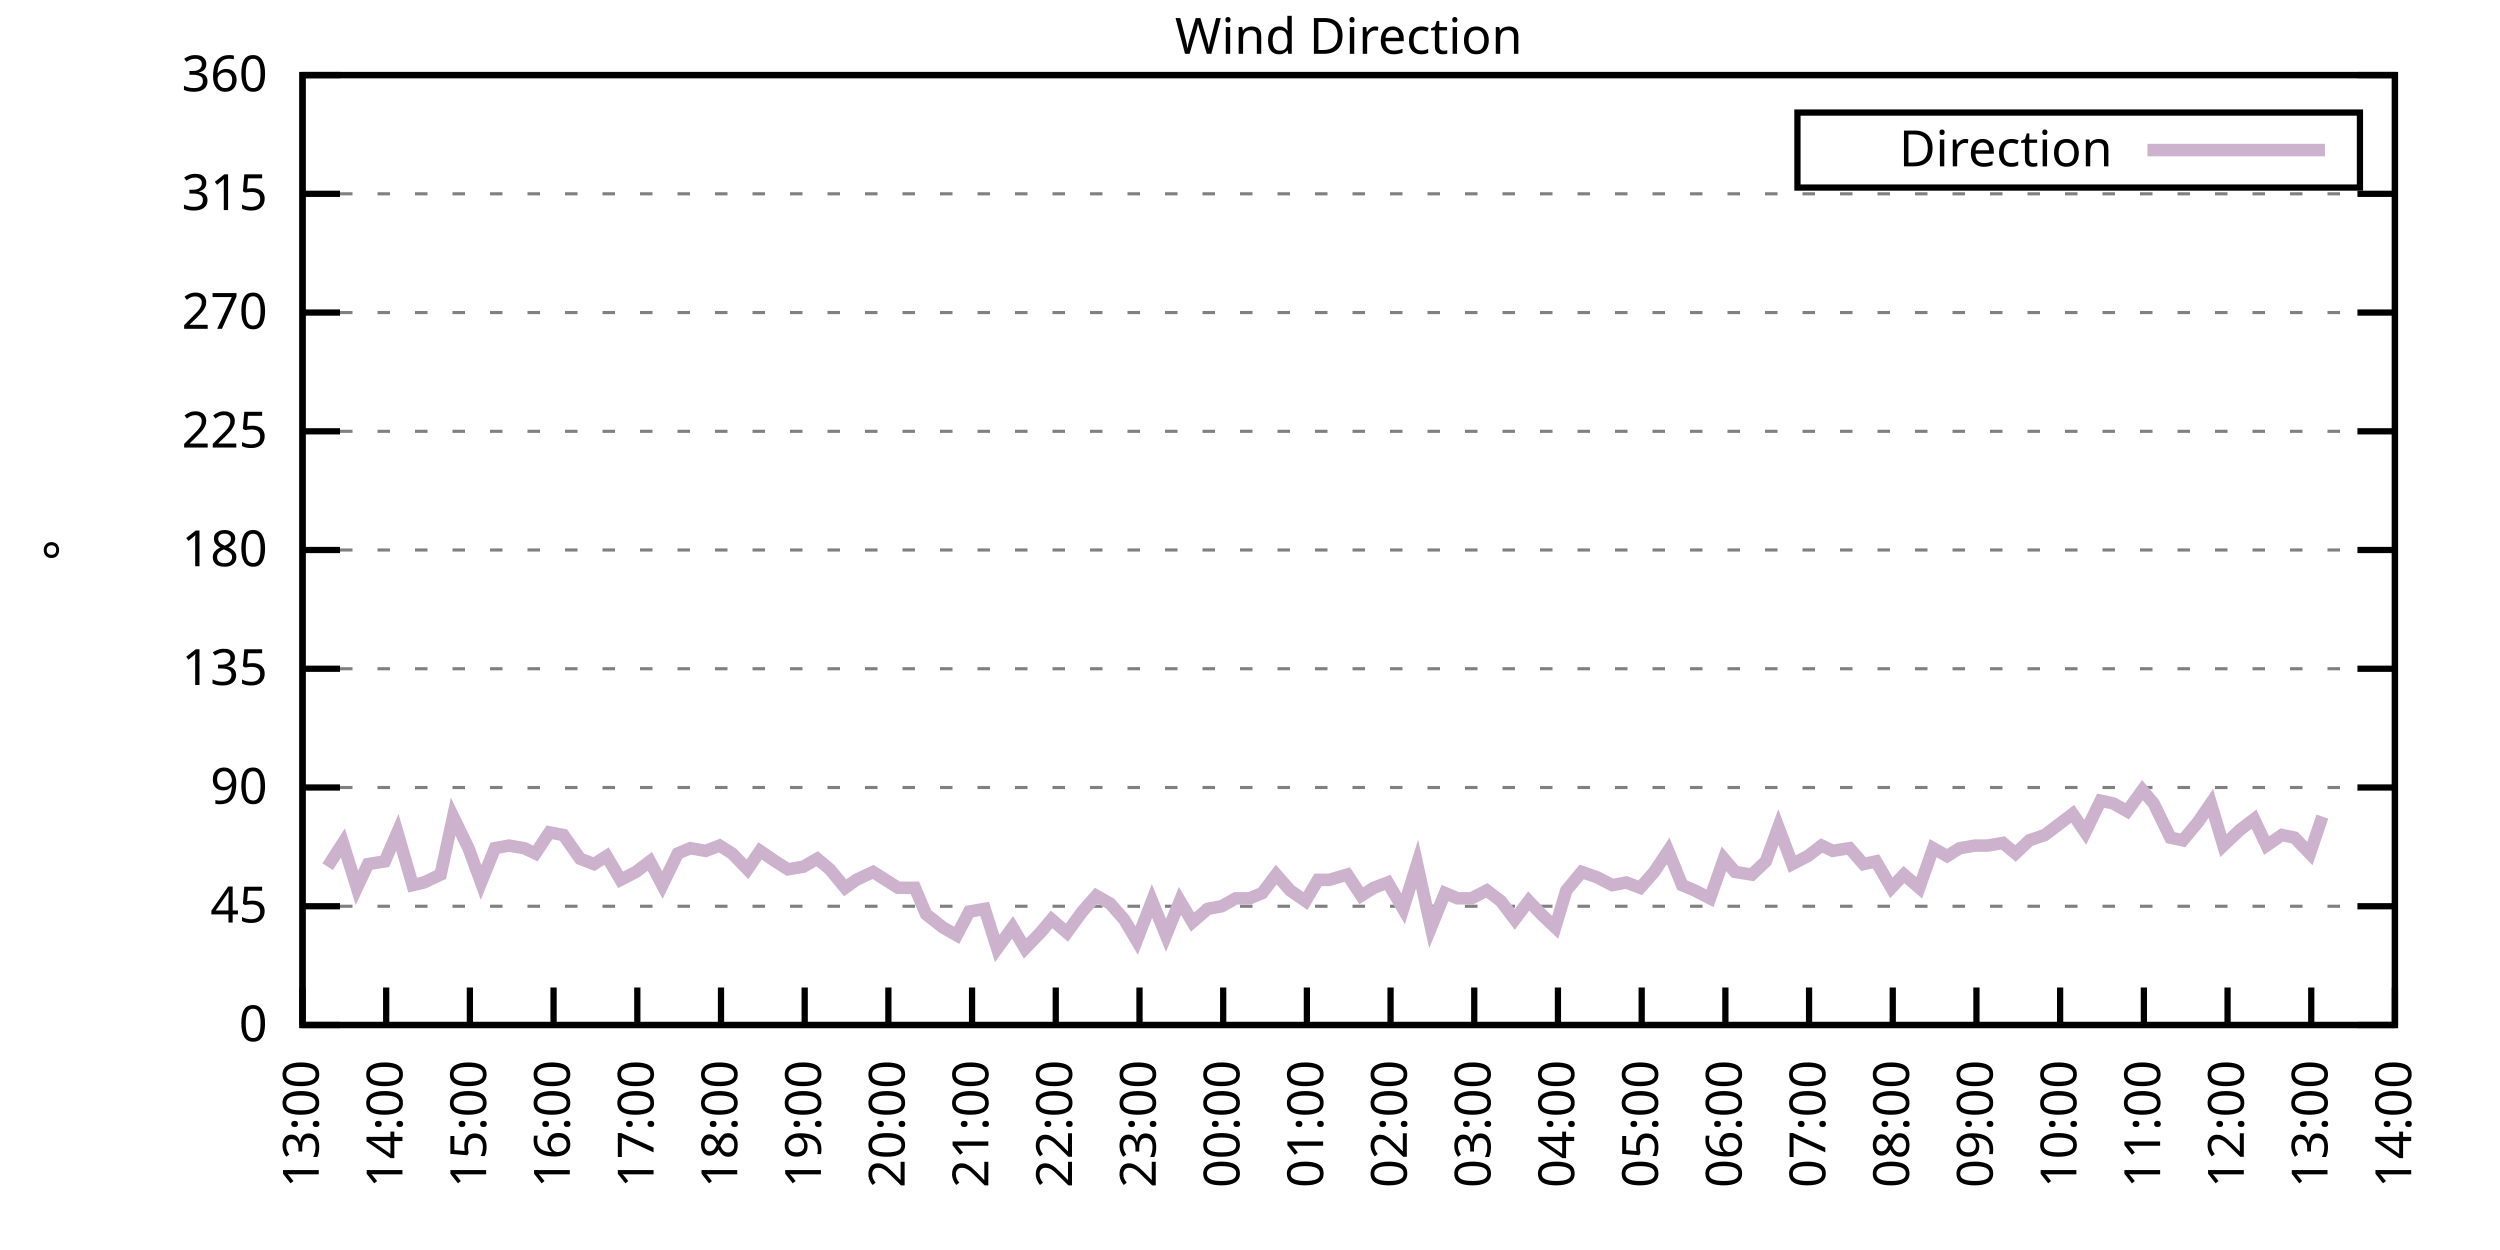
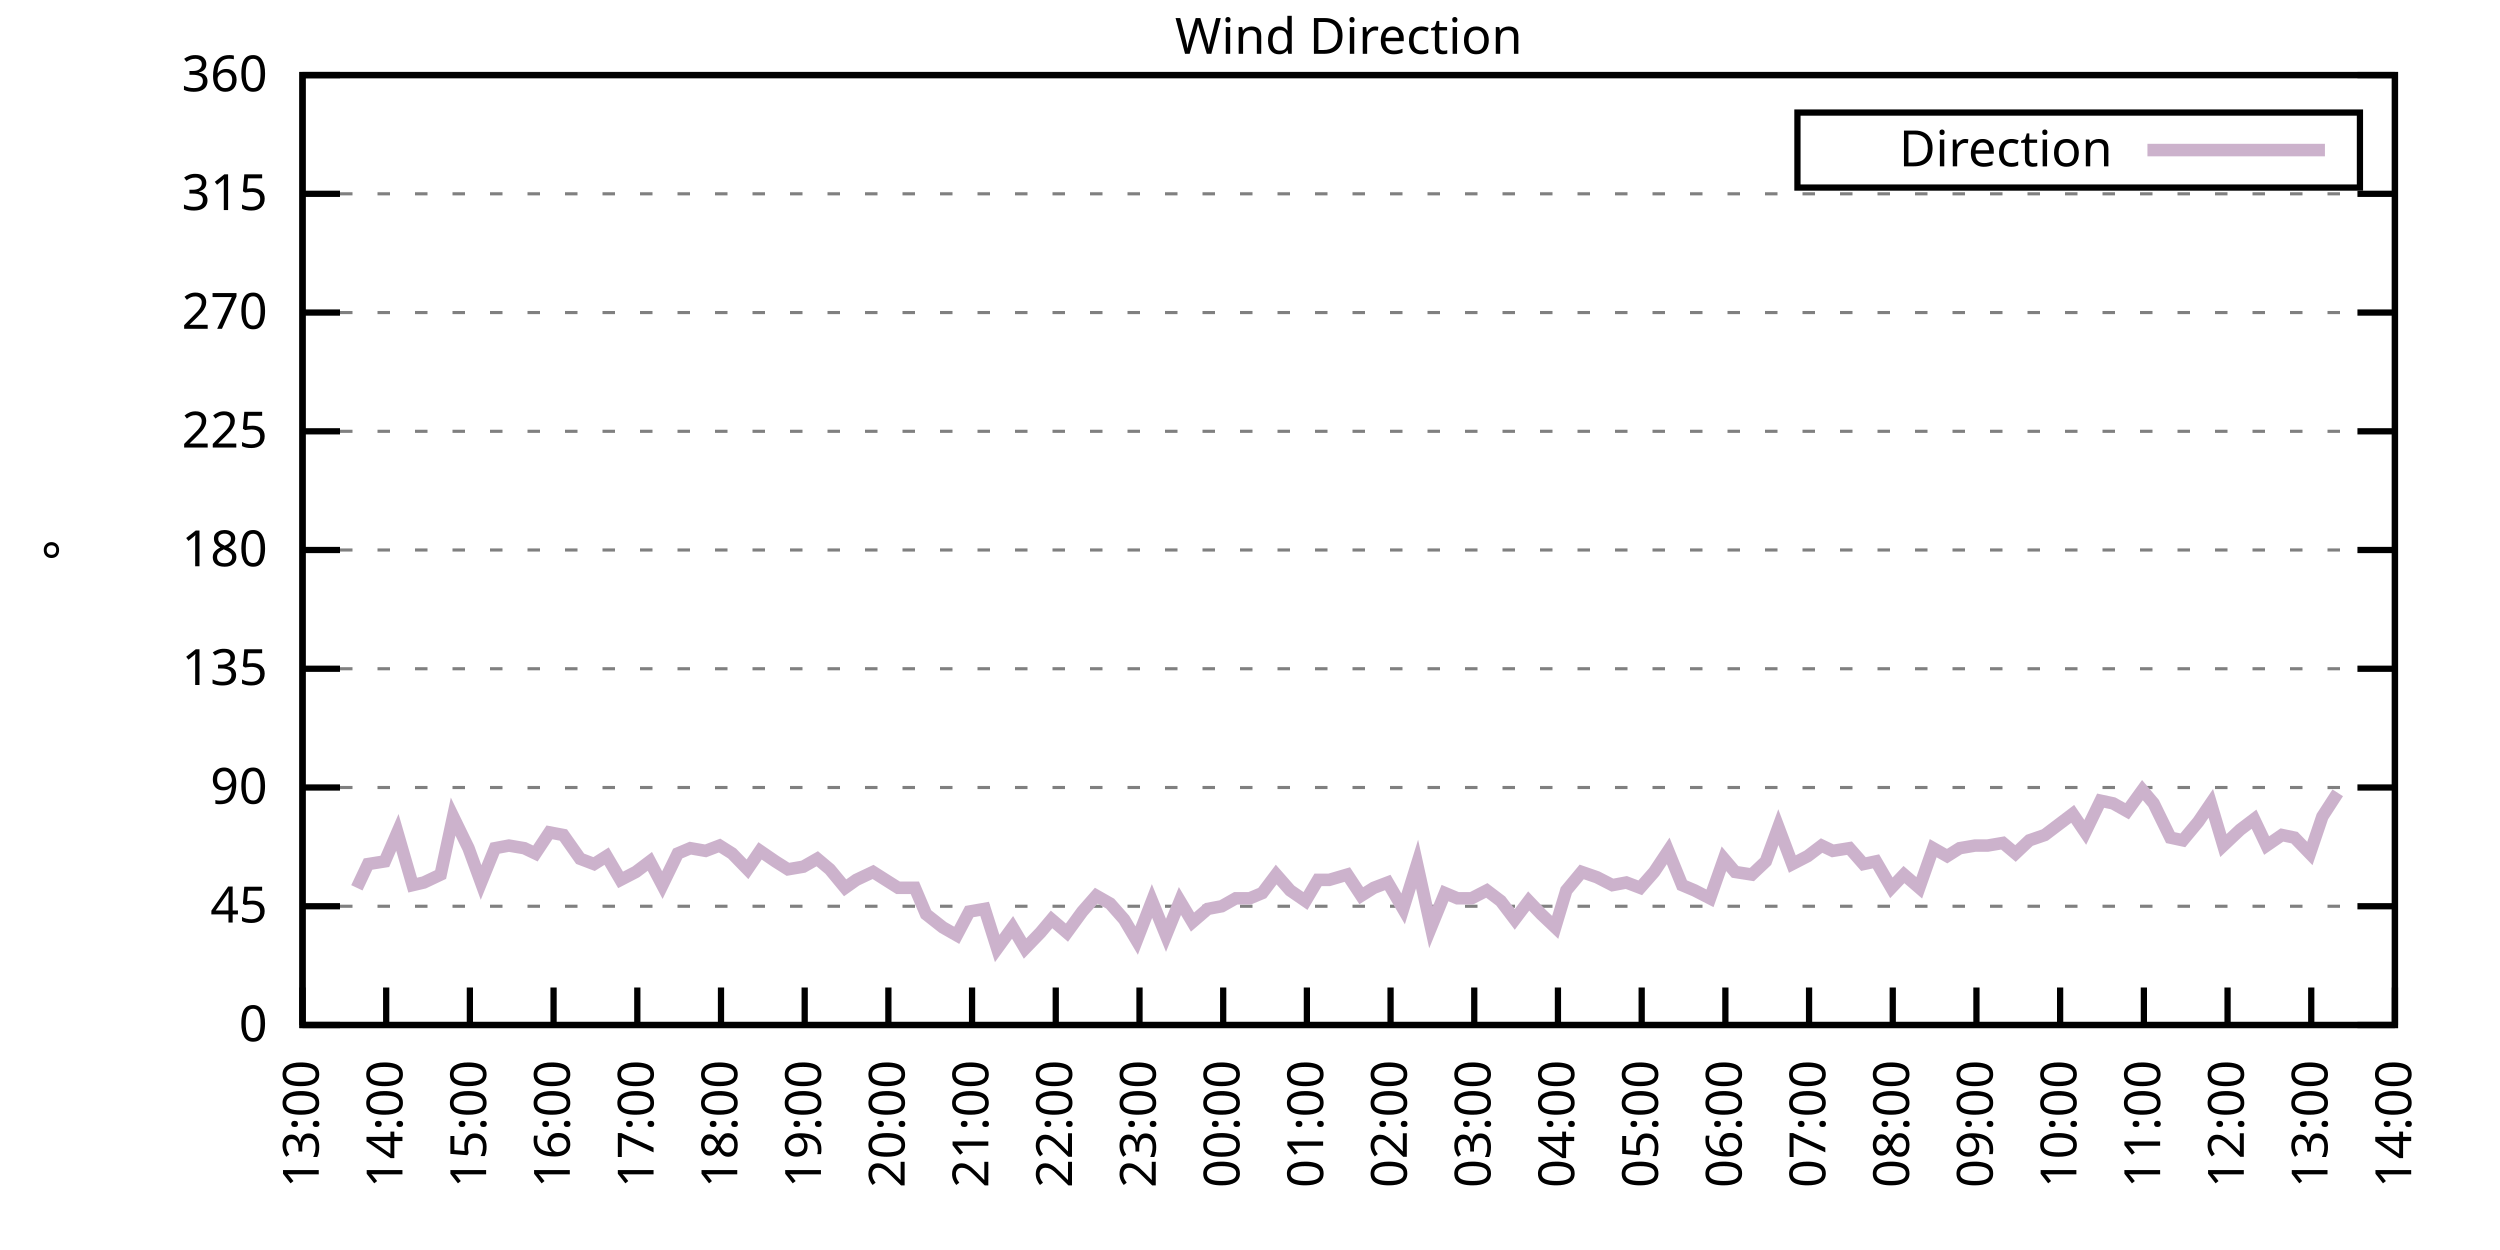
<svg xmlns="http://www.w3.org/2000/svg" xmlns:xlink="http://www.w3.org/1999/xlink" width="400" height="200" viewBox="0 0 400 200">
  <g id="gnuplot_canvas">
    <rect x="0" y="0" width="400" height="200" fill="none" />
    <defs>
      <circle id="gpDot" r="0.5" stroke-width="0.5" stroke="currentColor" />
      <path id="gpPt0" stroke-width="0.333" stroke="currentColor" d="M-1,0 h2 M0,-1 v2" />
      <path id="gpPt1" stroke-width="0.333" stroke="currentColor" d="M-1,-1 L1,1 M1,-1 L-1,1" />
      <path id="gpPt2" stroke-width="0.333" stroke="currentColor" d="M-1,0 L1,0 M0,-1 L0,1 M-1,-1 L1,1 M-1,1 L1,-1" />
      <rect id="gpPt3" stroke-width="0.333" stroke="currentColor" x="-1" y="-1" width="2" height="2" />
      <rect id="gpPt4" stroke-width="0.333" stroke="currentColor" fill="currentColor" x="-1" y="-1" width="2" height="2" />
      <circle id="gpPt5" stroke-width="0.333" stroke="currentColor" cx="0" cy="0" r="1" />
      <use xlink:href="#gpPt5" id="gpPt6" fill="currentColor" stroke="none" />
      <path id="gpPt7" stroke-width="0.333" stroke="currentColor" d="M0,-1.33 L-1.33,0.67 L1.33,0.67 z" />
      <use xlink:href="#gpPt7" id="gpPt8" fill="currentColor" stroke="none" />
      <use xlink:href="#gpPt7" id="gpPt9" stroke="currentColor" transform="rotate(180)" />
      <use xlink:href="#gpPt9" id="gpPt10" fill="currentColor" stroke="none" />
      <use xlink:href="#gpPt3" id="gpPt11" stroke="currentColor" transform="rotate(45)" />
      <use xlink:href="#gpPt11" id="gpPt12" fill="currentColor" stroke="none" />
      <path id="gpPt13" stroke-width="0.333" stroke="currentColor" d="M0,1.330 L1.265,0.411 L0.782,-1.067 L-0.782,-1.076 L-1.265,0.411 z" />
      <use xlink:href="#gpPt13" id="gpPt14" fill="currentColor" stroke="none" />
      <filter id="textbox" filterUnits="objectBoundingBox" x="0" y="0" height="1" width="1">
        <feFlood flood-color="white" flood-opacity="1" result="bgnd" />
        <feComposite in="SourceGraphic" in2="bgnd" operator="atop" />
      </filter>
      <filter id="greybox" filterUnits="objectBoundingBox" x="0" y="0" height="1" width="1">
        <feFlood flood-color="lightgrey" flood-opacity="1" result="grey" />
        <feComposite in="SourceGraphic" in2="grey" operator="atop" />
      </filter>
    </defs>
    <g fill="none" color="white" stroke="currentColor" stroke-width="1.00" stroke-linecap="butt" stroke-linejoin="miter">
</g>
    <g fill="none" color="black" stroke="currentColor" stroke-width="1.00" stroke-linecap="butt" stroke-linejoin="miter">
      <g stroke="none" shape-rendering="crispEdges">
        <polygon fill="rgb(255, 255, 255)" points="48.40,164.00 383.18,164.00 383.18,12.02 48.40,12.02 " />
      </g>
    </g>
    <g fill="none" color="black" stroke="currentColor" stroke-width="1.00" stroke-linecap="butt" stroke-linejoin="miter">
</g>
    <g fill="none" color="black" stroke="black" stroke-width="0.50" stroke-linecap="butt" stroke-linejoin="miter">
</g>
    <g fill="none" color="gray" stroke="currentColor" stroke-width="0.50" stroke-linecap="butt" stroke-linejoin="miter">
      <path stroke="gray" stroke-dasharray="2,4" class="gridline" d="M48.40,164.00 L383.19,164.00  " />
    </g>
    <g fill="none" color="gray" stroke="gray" stroke-width="1.00" stroke-linecap="butt" stroke-linejoin="miter">
</g>
    <g fill="none" color="black" stroke="currentColor" stroke-width="1.00" stroke-linecap="butt" stroke-linejoin="miter">
      <path stroke="black" d="M48.40,164.00 L54.40,164.00 M383.19,164.00 L377.19,164.00  " />
      <g transform="translate(42.80,166.60)" stroke="none" fill="black" font-family="Sans" font-size="8.00" text-anchor="end">
        <text>
          <tspan font-family="Sans"> 0</tspan>
        </text>
      </g>
    </g>
    <g fill="none" color="black" stroke="currentColor" stroke-width="1.00" stroke-linecap="butt" stroke-linejoin="miter">
</g>
    <g fill="none" color="black" stroke="black" stroke-width="0.50" stroke-linecap="butt" stroke-linejoin="miter">
</g>
    <g fill="none" color="gray" stroke="currentColor" stroke-width="0.50" stroke-linecap="butt" stroke-linejoin="miter">
      <path stroke="gray" stroke-dasharray="2,4" class="gridline" d="M48.40,145.00 L383.19,145.00  " />
    </g>
    <g fill="none" color="gray" stroke="gray" stroke-width="1.00" stroke-linecap="butt" stroke-linejoin="miter">
</g>
    <g fill="none" color="black" stroke="currentColor" stroke-width="1.00" stroke-linecap="butt" stroke-linejoin="miter">
      <path stroke="black" d="M48.40,145.00 L54.40,145.00 M383.19,145.00 L377.19,145.00  " />
      <g transform="translate(42.80,147.60)" stroke="none" fill="black" font-family="Sans" font-size="8.00" text-anchor="end">
        <text>
          <tspan font-family="Sans"> 45</tspan>
        </text>
      </g>
    </g>
    <g fill="none" color="black" stroke="currentColor" stroke-width="1.00" stroke-linecap="butt" stroke-linejoin="miter">
</g>
    <g fill="none" color="black" stroke="black" stroke-width="0.50" stroke-linecap="butt" stroke-linejoin="miter">
</g>
    <g fill="none" color="gray" stroke="currentColor" stroke-width="0.50" stroke-linecap="butt" stroke-linejoin="miter">
      <path stroke="gray" stroke-dasharray="2,4" class="gridline" d="M48.40,126.00 L383.19,126.00  " />
    </g>
    <g fill="none" color="gray" stroke="gray" stroke-width="1.00" stroke-linecap="butt" stroke-linejoin="miter">
</g>
    <g fill="none" color="black" stroke="currentColor" stroke-width="1.00" stroke-linecap="butt" stroke-linejoin="miter">
      <path stroke="black" d="M48.40,126.00 L54.40,126.00 M383.19,126.00 L377.19,126.00  " />
      <g transform="translate(42.80,128.60)" stroke="none" fill="black" font-family="Sans" font-size="8.00" text-anchor="end">
        <text>
          <tspan font-family="Sans"> 90</tspan>
        </text>
      </g>
    </g>
    <g fill="none" color="black" stroke="currentColor" stroke-width="1.00" stroke-linecap="butt" stroke-linejoin="miter">
</g>
    <g fill="none" color="black" stroke="black" stroke-width="0.50" stroke-linecap="butt" stroke-linejoin="miter">
</g>
    <g fill="none" color="gray" stroke="currentColor" stroke-width="0.50" stroke-linecap="butt" stroke-linejoin="miter">
      <path stroke="gray" stroke-dasharray="2,4" class="gridline" d="M48.40,107.00 L383.19,107.00  " />
    </g>
    <g fill="none" color="gray" stroke="gray" stroke-width="1.00" stroke-linecap="butt" stroke-linejoin="miter">
</g>
    <g fill="none" color="black" stroke="currentColor" stroke-width="1.00" stroke-linecap="butt" stroke-linejoin="miter">
      <path stroke="black" d="M48.40,107.00 L54.40,107.00 M383.19,107.00 L377.19,107.00  " />
      <g transform="translate(42.80,109.60)" stroke="none" fill="black" font-family="Sans" font-size="8.00" text-anchor="end">
        <text>
          <tspan font-family="Sans"> 135</tspan>
        </text>
      </g>
    </g>
    <g fill="none" color="black" stroke="currentColor" stroke-width="1.00" stroke-linecap="butt" stroke-linejoin="miter">
</g>
    <g fill="none" color="black" stroke="black" stroke-width="0.50" stroke-linecap="butt" stroke-linejoin="miter">
</g>
    <g fill="none" color="gray" stroke="currentColor" stroke-width="0.50" stroke-linecap="butt" stroke-linejoin="miter">
      <path stroke="gray" stroke-dasharray="2,4" class="gridline" d="M48.40,88.00 L383.19,88.00  " />
    </g>
    <g fill="none" color="gray" stroke="gray" stroke-width="1.00" stroke-linecap="butt" stroke-linejoin="miter">
</g>
    <g fill="none" color="black" stroke="currentColor" stroke-width="1.00" stroke-linecap="butt" stroke-linejoin="miter">
      <path stroke="black" d="M48.40,88.00 L54.40,88.00 M383.19,88.00 L377.19,88.00  " />
      <g transform="translate(42.80,90.60)" stroke="none" fill="black" font-family="Sans" font-size="8.00" text-anchor="end">
        <text>
          <tspan font-family="Sans"> 180</tspan>
        </text>
      </g>
    </g>
    <g fill="none" color="black" stroke="currentColor" stroke-width="1.00" stroke-linecap="butt" stroke-linejoin="miter">
</g>
    <g fill="none" color="black" stroke="black" stroke-width="0.50" stroke-linecap="butt" stroke-linejoin="miter">
</g>
    <g fill="none" color="gray" stroke="currentColor" stroke-width="0.50" stroke-linecap="butt" stroke-linejoin="miter">
      <path stroke="gray" stroke-dasharray="2,4" class="gridline" d="M48.40,69.01 L383.19,69.01  " />
    </g>
    <g fill="none" color="gray" stroke="gray" stroke-width="1.00" stroke-linecap="butt" stroke-linejoin="miter">
</g>
    <g fill="none" color="black" stroke="currentColor" stroke-width="1.00" stroke-linecap="butt" stroke-linejoin="miter">
      <path stroke="black" d="M48.40,69.01 L54.40,69.01 M383.19,69.01 L377.19,69.01  " />
      <g transform="translate(42.80,71.61)" stroke="none" fill="black" font-family="Sans" font-size="8.00" text-anchor="end">
        <text>
          <tspan font-family="Sans"> 225</tspan>
        </text>
      </g>
    </g>
    <g fill="none" color="black" stroke="currentColor" stroke-width="1.00" stroke-linecap="butt" stroke-linejoin="miter">
</g>
    <g fill="none" color="black" stroke="black" stroke-width="0.50" stroke-linecap="butt" stroke-linejoin="miter">
</g>
    <g fill="none" color="gray" stroke="currentColor" stroke-width="0.50" stroke-linecap="butt" stroke-linejoin="miter">
      <path stroke="gray" stroke-dasharray="2,4" class="gridline" d="M48.40,50.01 L383.19,50.01  " />
    </g>
    <g fill="none" color="gray" stroke="gray" stroke-width="1.00" stroke-linecap="butt" stroke-linejoin="miter">
</g>
    <g fill="none" color="black" stroke="currentColor" stroke-width="1.00" stroke-linecap="butt" stroke-linejoin="miter">
      <path stroke="black" d="M48.40,50.01 L54.40,50.01 M383.19,50.01 L377.19,50.01  " />
      <g transform="translate(42.80,52.61)" stroke="none" fill="black" font-family="Sans" font-size="8.00" text-anchor="end">
        <text>
          <tspan font-family="Sans"> 270</tspan>
        </text>
      </g>
    </g>
    <g fill="none" color="black" stroke="currentColor" stroke-width="1.00" stroke-linecap="butt" stroke-linejoin="miter">
</g>
    <g fill="none" color="black" stroke="black" stroke-width="0.50" stroke-linecap="butt" stroke-linejoin="miter">
</g>
    <g fill="none" color="gray" stroke="currentColor" stroke-width="0.50" stroke-linecap="butt" stroke-linejoin="miter">
      <path stroke="gray" stroke-dasharray="2,4" class="gridline" d="M48.40,31.01 L383.19,31.01  " />
    </g>
    <g fill="none" color="gray" stroke="gray" stroke-width="1.00" stroke-linecap="butt" stroke-linejoin="miter">
</g>
    <g fill="none" color="black" stroke="currentColor" stroke-width="1.00" stroke-linecap="butt" stroke-linejoin="miter">
      <path stroke="black" d="M48.40,31.01 L54.40,31.01 M383.19,31.01 L377.19,31.01  " />
      <g transform="translate(42.80,33.61)" stroke="none" fill="black" font-family="Sans" font-size="8.00" text-anchor="end">
        <text>
          <tspan font-family="Sans"> 315</tspan>
        </text>
      </g>
    </g>
    <g fill="none" color="black" stroke="currentColor" stroke-width="1.00" stroke-linecap="butt" stroke-linejoin="miter">
</g>
    <g fill="none" color="black" stroke="black" stroke-width="0.50" stroke-linecap="butt" stroke-linejoin="miter">
</g>
    <g fill="none" color="gray" stroke="currentColor" stroke-width="0.50" stroke-linecap="butt" stroke-linejoin="miter">
      <path stroke="gray" stroke-dasharray="2,4" class="gridline" d="M48.40,12.01 L383.19,12.01  " />
    </g>
    <g fill="none" color="gray" stroke="gray" stroke-width="1.00" stroke-linecap="butt" stroke-linejoin="miter">
</g>
    <g fill="none" color="black" stroke="currentColor" stroke-width="1.00" stroke-linecap="butt" stroke-linejoin="miter">
      <path stroke="black" d="M48.40,12.01 L54.40,12.01 M383.19,12.01 L377.19,12.01  " />
      <g transform="translate(42.80,14.61)" stroke="none" fill="black" font-family="Sans" font-size="8.00" text-anchor="end">
        <text>
          <tspan font-family="Sans"> 360</tspan>
        </text>
      </g>
    </g>
    <g fill="none" color="black" stroke="currentColor" stroke-width="1.00" stroke-linecap="butt" stroke-linejoin="miter">
      <path stroke="black" d="M48.40,164.00 L48.40,158.00  " />
      <g transform="translate(51.00,169.60) rotate(270.00)" stroke="none" fill="black" font-family="Sans" font-size="8.00" text-anchor="end">
        <text>
          <tspan font-family="Sans">13:00</tspan>
        </text>
      </g>
    </g>
    <g fill="none" color="black" stroke="currentColor" stroke-width="1.00" stroke-linecap="butt" stroke-linejoin="miter">
      <path stroke="black" d="M61.79,164.00 L61.79,158.00  " />
      <g transform="translate(64.39,169.60) rotate(270.00)" stroke="none" fill="black" font-family="Sans" font-size="8.00" text-anchor="end">
        <text>
          <tspan font-family="Sans">14:00</tspan>
        </text>
      </g>
    </g>
    <g fill="none" color="black" stroke="currentColor" stroke-width="1.00" stroke-linecap="butt" stroke-linejoin="miter">
      <path stroke="black" d="M75.18,164.00 L75.18,158.00  " />
      <g transform="translate(77.78,169.60) rotate(270.00)" stroke="none" fill="black" font-family="Sans" font-size="8.00" text-anchor="end">
        <text>
          <tspan font-family="Sans">15:00</tspan>
        </text>
      </g>
    </g>
    <g fill="none" color="black" stroke="currentColor" stroke-width="1.00" stroke-linecap="butt" stroke-linejoin="miter">
      <path stroke="black" d="M88.57,164.00 L88.57,158.00  " />
      <g transform="translate(91.17,169.60) rotate(270.00)" stroke="none" fill="black" font-family="Sans" font-size="8.00" text-anchor="end">
        <text>
          <tspan font-family="Sans">16:00</tspan>
        </text>
      </g>
    </g>
    <g fill="none" color="black" stroke="currentColor" stroke-width="1.00" stroke-linecap="butt" stroke-linejoin="miter">
      <path stroke="black" d="M101.97,164.00 L101.97,158.00  " />
      <g transform="translate(104.57,169.60) rotate(270.00)" stroke="none" fill="black" font-family="Sans" font-size="8.00" text-anchor="end">
        <text>
          <tspan font-family="Sans">17:00</tspan>
        </text>
      </g>
    </g>
    <g fill="none" color="black" stroke="currentColor" stroke-width="1.00" stroke-linecap="butt" stroke-linejoin="miter">
      <path stroke="black" d="M115.36,164.00 L115.36,158.00  " />
      <g transform="translate(117.96,169.60) rotate(270.00)" stroke="none" fill="black" font-family="Sans" font-size="8.00" text-anchor="end">
        <text>
          <tspan font-family="Sans">18:00</tspan>
        </text>
      </g>
    </g>
    <g fill="none" color="black" stroke="currentColor" stroke-width="1.00" stroke-linecap="butt" stroke-linejoin="miter">
      <path stroke="black" d="M128.75,164.00 L128.75,158.00  " />
      <g transform="translate(131.35,169.60) rotate(270.00)" stroke="none" fill="black" font-family="Sans" font-size="8.00" text-anchor="end">
        <text>
          <tspan font-family="Sans">19:00</tspan>
        </text>
      </g>
    </g>
    <g fill="none" color="black" stroke="currentColor" stroke-width="1.00" stroke-linecap="butt" stroke-linejoin="miter">
      <path stroke="black" d="M142.14,164.00 L142.14,158.00  " />
      <g transform="translate(144.74,169.60) rotate(270.00)" stroke="none" fill="black" font-family="Sans" font-size="8.00" text-anchor="end">
        <text>
          <tspan font-family="Sans">20:00</tspan>
        </text>
      </g>
    </g>
    <g fill="none" color="black" stroke="currentColor" stroke-width="1.00" stroke-linecap="butt" stroke-linejoin="miter">
      <path stroke="black" d="M155.53,164.00 L155.53,158.00  " />
      <g transform="translate(158.13,169.60) rotate(270.00)" stroke="none" fill="black" font-family="Sans" font-size="8.00" text-anchor="end">
        <text>
          <tspan font-family="Sans">21:00</tspan>
        </text>
      </g>
    </g>
    <g fill="none" color="black" stroke="currentColor" stroke-width="1.00" stroke-linecap="butt" stroke-linejoin="miter">
      <path stroke="black" d="M168.92,164.00 L168.92,158.00  " />
      <g transform="translate(171.52,169.60) rotate(270.00)" stroke="none" fill="black" font-family="Sans" font-size="8.00" text-anchor="end">
        <text>
          <tspan font-family="Sans">22:00</tspan>
        </text>
      </g>
    </g>
    <g fill="none" color="black" stroke="currentColor" stroke-width="1.00" stroke-linecap="butt" stroke-linejoin="miter">
      <path stroke="black" d="M182.32,164.00 L182.32,158.00  " />
      <g transform="translate(184.92,169.60) rotate(270.00)" stroke="none" fill="black" font-family="Sans" font-size="8.00" text-anchor="end">
        <text>
          <tspan font-family="Sans">23:00</tspan>
        </text>
      </g>
    </g>
    <g fill="none" color="black" stroke="currentColor" stroke-width="1.00" stroke-linecap="butt" stroke-linejoin="miter">
      <path stroke="black" d="M195.71,164.00 L195.71,158.00  " />
      <g transform="translate(198.31,169.60) rotate(270.00)" stroke="none" fill="black" font-family="Sans" font-size="8.00" text-anchor="end">
        <text>
          <tspan font-family="Sans">00:00</tspan>
        </text>
      </g>
    </g>
    <g fill="none" color="black" stroke="currentColor" stroke-width="1.00" stroke-linecap="butt" stroke-linejoin="miter">
      <path stroke="black" d="M209.10,164.00 L209.10,158.00  " />
      <g transform="translate(211.70,169.60) rotate(270.00)" stroke="none" fill="black" font-family="Sans" font-size="8.00" text-anchor="end">
        <text>
          <tspan font-family="Sans">01:00</tspan>
        </text>
      </g>
    </g>
    <g fill="none" color="black" stroke="currentColor" stroke-width="1.00" stroke-linecap="butt" stroke-linejoin="miter">
      <path stroke="black" d="M222.49,164.00 L222.49,158.00  " />
      <g transform="translate(225.09,169.60) rotate(270.00)" stroke="none" fill="black" font-family="Sans" font-size="8.00" text-anchor="end">
        <text>
          <tspan font-family="Sans">02:00</tspan>
        </text>
      </g>
    </g>
    <g fill="none" color="black" stroke="currentColor" stroke-width="1.00" stroke-linecap="butt" stroke-linejoin="miter">
      <path stroke="black" d="M235.88,164.00 L235.88,158.00  " />
      <g transform="translate(238.48,169.60) rotate(270.00)" stroke="none" fill="black" font-family="Sans" font-size="8.00" text-anchor="end">
        <text>
          <tspan font-family="Sans">03:00</tspan>
        </text>
      </g>
    </g>
    <g fill="none" color="black" stroke="currentColor" stroke-width="1.00" stroke-linecap="butt" stroke-linejoin="miter">
      <path stroke="black" d="M249.27,164.00 L249.27,158.00  " />
      <g transform="translate(251.87,169.60) rotate(270.00)" stroke="none" fill="black" font-family="Sans" font-size="8.00" text-anchor="end">
        <text>
          <tspan font-family="Sans">04:00</tspan>
        </text>
      </g>
    </g>
    <g fill="none" color="black" stroke="currentColor" stroke-width="1.00" stroke-linecap="butt" stroke-linejoin="miter">
      <path stroke="black" d="M262.67,164.00 L262.67,158.00  " />
      <g transform="translate(265.27,169.60) rotate(270.00)" stroke="none" fill="black" font-family="Sans" font-size="8.00" text-anchor="end">
        <text>
          <tspan font-family="Sans">05:00</tspan>
        </text>
      </g>
    </g>
    <g fill="none" color="black" stroke="currentColor" stroke-width="1.00" stroke-linecap="butt" stroke-linejoin="miter">
      <path stroke="black" d="M276.06,164.00 L276.06,158.00  " />
      <g transform="translate(278.66,169.60) rotate(270.00)" stroke="none" fill="black" font-family="Sans" font-size="8.00" text-anchor="end">
        <text>
          <tspan font-family="Sans">06:00</tspan>
        </text>
      </g>
    </g>
    <g fill="none" color="black" stroke="currentColor" stroke-width="1.00" stroke-linecap="butt" stroke-linejoin="miter">
      <path stroke="black" d="M289.45,164.00 L289.45,158.00  " />
      <g transform="translate(292.05,169.60) rotate(270.00)" stroke="none" fill="black" font-family="Sans" font-size="8.00" text-anchor="end">
        <text>
          <tspan font-family="Sans">07:00</tspan>
        </text>
      </g>
    </g>
    <g fill="none" color="black" stroke="currentColor" stroke-width="1.00" stroke-linecap="butt" stroke-linejoin="miter">
      <path stroke="black" d="M302.84,164.00 L302.84,158.00  " />
      <g transform="translate(305.44,169.60) rotate(270.00)" stroke="none" fill="black" font-family="Sans" font-size="8.00" text-anchor="end">
        <text>
          <tspan font-family="Sans">08:00</tspan>
        </text>
      </g>
    </g>
    <g fill="none" color="black" stroke="currentColor" stroke-width="1.00" stroke-linecap="butt" stroke-linejoin="miter">
      <path stroke="black" d="M316.23,164.00 L316.23,158.00  " />
      <g transform="translate(318.83,169.60) rotate(270.00)" stroke="none" fill="black" font-family="Sans" font-size="8.00" text-anchor="end">
        <text>
          <tspan font-family="Sans">09:00</tspan>
        </text>
      </g>
    </g>
    <g fill="none" color="black" stroke="currentColor" stroke-width="1.00" stroke-linecap="butt" stroke-linejoin="miter">
      <path stroke="black" d="M329.62,164.00 L329.62,158.00  " />
      <g transform="translate(332.22,169.60) rotate(270.00)" stroke="none" fill="black" font-family="Sans" font-size="8.00" text-anchor="end">
        <text>
          <tspan font-family="Sans">10:00</tspan>
        </text>
      </g>
    </g>
    <g fill="none" color="black" stroke="currentColor" stroke-width="1.00" stroke-linecap="butt" stroke-linejoin="miter">
      <path stroke="black" d="M343.02,164.00 L343.02,158.00  " />
      <g transform="translate(345.62,169.60) rotate(270.00)" stroke="none" fill="black" font-family="Sans" font-size="8.00" text-anchor="end">
        <text>
          <tspan font-family="Sans">11:00</tspan>
        </text>
      </g>
    </g>
    <g fill="none" color="black" stroke="currentColor" stroke-width="1.00" stroke-linecap="butt" stroke-linejoin="miter">
      <path stroke="black" d="M356.41,164.00 L356.41,158.00  " />
      <g transform="translate(359.01,169.60) rotate(270.00)" stroke="none" fill="black" font-family="Sans" font-size="8.00" text-anchor="end">
        <text>
          <tspan font-family="Sans">12:00</tspan>
        </text>
      </g>
    </g>
    <g fill="none" color="black" stroke="currentColor" stroke-width="1.00" stroke-linecap="butt" stroke-linejoin="miter">
      <path stroke="black" d="M369.80,164.00 L369.80,158.00  " />
      <g transform="translate(372.40,169.60) rotate(270.00)" stroke="none" fill="black" font-family="Sans" font-size="8.00" text-anchor="end">
        <text>
          <tspan font-family="Sans">13:00</tspan>
        </text>
      </g>
    </g>
    <g fill="none" color="black" stroke="currentColor" stroke-width="1.00" stroke-linecap="butt" stroke-linejoin="miter">
      <path stroke="black" d="M383.19,164.00 L383.19,158.00  " />
      <g transform="translate(385.79,169.60) rotate(270.00)" stroke="none" fill="black" font-family="Sans" font-size="8.00" text-anchor="end">
        <text>
          <tspan font-family="Sans">14:00</tspan>
        </text>
      </g>
    </g>
    <g fill="none" color="black" stroke="currentColor" stroke-width="1.00" stroke-linecap="butt" stroke-linejoin="miter">
</g>
    <g fill="none" color="black" stroke="currentColor" stroke-width="1.00" stroke-linecap="butt" stroke-linejoin="miter">
      <path stroke="black" d="M48.40,12.01 L48.40,164.00 L383.19,164.00 L383.19,12.01 L48.40,12.01 Z  " />
    </g>
    <g fill="none" color="black" stroke="currentColor" stroke-width="1.00" stroke-linecap="butt" stroke-linejoin="miter">
</g>
    <g fill="none" color="black" stroke="currentColor" stroke-width="1.00" stroke-linecap="butt" stroke-linejoin="miter">
      <path stroke="black" d="M287.59,30.01 L287.59,18.01 L377.59,18.01 L377.59,30.01 L287.59,30.01 Z  " />
    </g>
    <g id="Wind_direction_plot_1">
      <g fill="none" color="white" stroke="black" stroke-width="2.00" stroke-linecap="butt" stroke-linejoin="miter">
</g>
      <g fill="none" color="black" stroke="currentColor" stroke-width="2.00" stroke-linecap="butt" stroke-linejoin="miter">
        <g transform="translate(337.99,26.61)" stroke="none" fill="black" font-family="Sans" font-size="8.00" text-anchor="end">
          <text>
            <tspan font-family="Sans">Direction</tspan>
          </text>
        </g>
      </g>
      <g fill="none" color="black" stroke="currentColor" stroke-width="2.00" stroke-linecap="butt" stroke-linejoin="miter">
-         <path stroke="rgb(204, 178, 204)" d="M343.59,24.01 L371.99,24.01 M52.42,138.67 L54.87,134.87 L57.10,142.05 L58.89,138.25 L61.57,137.82 L63.58,133.18   L66.03,141.62 L67.82,141.20 L70.50,139.93 L72.50,130.65 L74.96,135.71 L76.97,141.20 L79.20,135.71 L81.43,135.29   L83.89,135.71 L85.67,136.56 L87.91,133.18 L90.14,133.60 L92.82,137.40 L95.05,138.25 L97.06,136.98 L99.29,140.78   L101.74,139.51 L103.98,137.82 L105.98,141.62 L108.44,136.56 L110.45,135.71 L112.90,136.14 L115.13,135.29 L117.14,136.56   L119.60,139.09 L121.61,136.14 L124.06,137.82 L126.07,139.09 L128.53,138.67 L130.76,137.40 L132.77,139.09 L135.22,142.05   L137.01,140.78 L139.69,139.51 L141.69,140.78 L143.70,142.05 L146.38,142.05 L148.17,146.27 L150.85,148.38 L153.08,149.65   L155.09,145.85 L157.54,145.42 L159.55,151.76 L162.01,148.38 L164.01,151.76 L166.47,149.22 L168.25,147.11 L170.71,149.22   L173.17,145.85 L175.40,143.31 L177.63,144.58 L179.86,147.11 L181.87,150.49 L184.32,144.16 L186.56,149.65 L188.79,144.16   L190.80,147.53 L193.25,145.42 L195.48,145.00 L197.72,143.73 L199.95,143.73 L201.96,142.89 L204.19,139.93 L206.42,142.47   L208.88,144.16 L210.88,140.78 L212.67,140.78 L215.57,139.93 L217.80,143.31 L219.81,142.05 L222.04,141.20 L224.50,145.42   L226.73,138.25 L228.96,148.38 L231.20,142.89 L233.20,143.73 L235.44,143.73 L237.89,142.47 L240.12,144.16 L242.36,147.11   L244.59,144.16 L246.60,146.27 L248.83,148.38 L250.61,142.47 L253.07,139.51 L255.52,140.36 L257.98,141.62 L260.21,141.20   L262.44,142.05 L264.67,139.51 L266.91,136.14 L269.14,141.62 L271.15,142.47 L273.60,143.73 L275.83,137.40 L277.62,139.51   L280.30,139.93 L282.53,137.82 L284.54,132.34 L286.77,138.25 L289.23,136.98 L291.46,135.29 L293.24,136.14 L295.92,135.71   L298.15,138.25 L300.16,137.82 L302.62,142.05 L304.63,139.93 L307.08,142.05 L309.31,135.71 L311.54,136.98 L313.55,135.71   L316.01,135.29 L318.02,135.29 L320.47,134.87 L322.48,136.56 L324.71,134.45 L327.17,133.60 L329.40,131.91 L331.63,130.22   L333.64,133.18 L336.10,128.11 L338.10,128.54 L340.34,129.80 L342.79,126.42 L344.58,128.54 L347.26,134.02 L349.26,134.45   L351.72,131.49 L353.73,128.54 L355.74,135.29 L358.42,132.76 L360.65,131.07 L362.66,135.29 L365.11,133.60 L367.12,134.02   L369.58,136.56 L371.58,130.65  " />
+         <path stroke="rgb(204, 178, 204)" d="M343.59,24.01 L371.99,24.01 M57.10,142.05 L58.89,138.25 L61.57,137.82 L63.58,133.18 L66.03,141.62 L67.82,141.20   L70.50,139.93 L72.50,130.65 L74.96,135.71 L76.97,141.20 L79.20,135.71 L81.43,135.29 L83.89,135.71 L85.67,136.56   L87.91,133.18 L90.14,133.60 L92.82,137.40 L95.05,138.25 L97.06,136.98 L99.29,140.78 L101.74,139.51 L103.98,137.82   L105.98,141.62 L108.44,136.56 L110.45,135.71 L112.90,136.14 L115.13,135.29 L117.14,136.56 L119.60,139.09 L121.61,136.14   L124.06,137.82 L126.07,139.09 L128.53,138.67 L130.76,137.40 L132.77,139.09 L135.22,142.05 L137.01,140.78 L139.69,139.51   L141.69,140.78 L143.70,142.05 L146.38,142.05 L148.17,146.27 L150.85,148.38 L153.08,149.65 L155.09,145.85 L157.54,145.42   L159.55,151.76 L162.01,148.38 L164.01,151.76 L166.47,149.22 L168.25,147.11 L170.71,149.22 L173.17,145.85 L175.40,143.31   L177.63,144.58 L179.86,147.11 L181.87,150.49 L184.32,144.16 L186.56,149.65 L188.79,144.16 L190.80,147.53 L193.25,145.42   L195.48,145.00 L197.72,143.73 L199.95,143.73 L201.96,142.89 L204.19,139.93 L206.42,142.47 L208.88,144.16 L210.88,140.78   L212.67,140.78 L215.57,139.93 L217.80,143.31 L219.81,142.05 L222.04,141.20 L224.50,145.42 L226.73,138.25 L228.96,148.38   L231.20,142.89 L233.20,143.73 L235.44,143.73 L237.89,142.47 L240.12,144.16 L242.36,147.11 L244.59,144.16 L246.60,146.27   L248.83,148.38 L250.61,142.47 L253.07,139.51 L255.52,140.36 L257.98,141.62 L260.21,141.20 L262.44,142.05 L264.67,139.51   L266.91,136.14 L269.14,141.62 L271.15,142.47 L273.60,143.73 L275.83,137.40 L277.62,139.51 L280.30,139.93 L282.53,137.82   L284.54,132.34 L286.77,138.25 L289.23,136.98 L291.46,135.29 L293.24,136.14 L295.92,135.71 L298.15,138.25 L300.16,137.82   L302.62,142.05 L304.63,139.93 L307.08,142.05 L309.31,135.71 L311.54,136.98 L313.55,135.71 L316.01,135.29 L318.02,135.29   L320.47,134.87 L322.48,136.56 L324.71,134.45 L327.17,133.60 L329.40,131.91 L331.63,130.22 L333.64,133.18 L336.10,128.11   L338.10,128.54 L340.34,129.80 L342.79,126.42 L344.58,128.54 L347.26,134.02 L349.26,134.45 L351.72,131.49 L353.73,128.54   L355.74,135.29 L358.42,132.76 L360.65,131.07 L362.66,135.29 L365.11,133.60 L367.12,134.02 L369.58,136.56 L371.58,130.65   L374.04,126.85  " />
      </g>
    </g>
    <g fill="none" color="black" stroke="currentColor" stroke-width="2.00" stroke-linecap="butt" stroke-linejoin="miter">
</g>
    <g fill="none" color="black" stroke="black" stroke-width="1.00" stroke-linecap="butt" stroke-linejoin="miter">
</g>
    <g fill="none" color="black" stroke="currentColor" stroke-width="1.00" stroke-linecap="butt" stroke-linejoin="miter">
      <path stroke="black" d="M48.40,12.01 L48.40,164.00 L383.19,164.00 L383.19,12.01 L48.40,12.01 Z  " />
      <g transform="translate(12.80,88.01) rotate(270.00)" stroke="none" fill="black" font-family="Sans" font-size="8.00" text-anchor="middle">
        <text>
          <tspan font-family="Sans">°</tspan>
        </text>
      </g>
    </g>
    <g fill="none" color="black" stroke="currentColor" stroke-width="1.00" stroke-linecap="butt" stroke-linejoin="miter">
</g>
    <g fill="none" color="black" stroke="currentColor" stroke-width="1.00" stroke-linecap="butt" stroke-linejoin="miter">
      <g transform="translate(215.79,8.61)" stroke="none" fill="black" font-family="Sans" font-size="8.00" text-anchor="middle">
        <text>
          <tspan font-family="Sans">Wind Direction</tspan>
        </text>
      </g>
    </g>
    <g fill="none" color="black" stroke="currentColor" stroke-width="1.00" stroke-linecap="butt" stroke-linejoin="miter">
</g>
  </g>
</svg>
